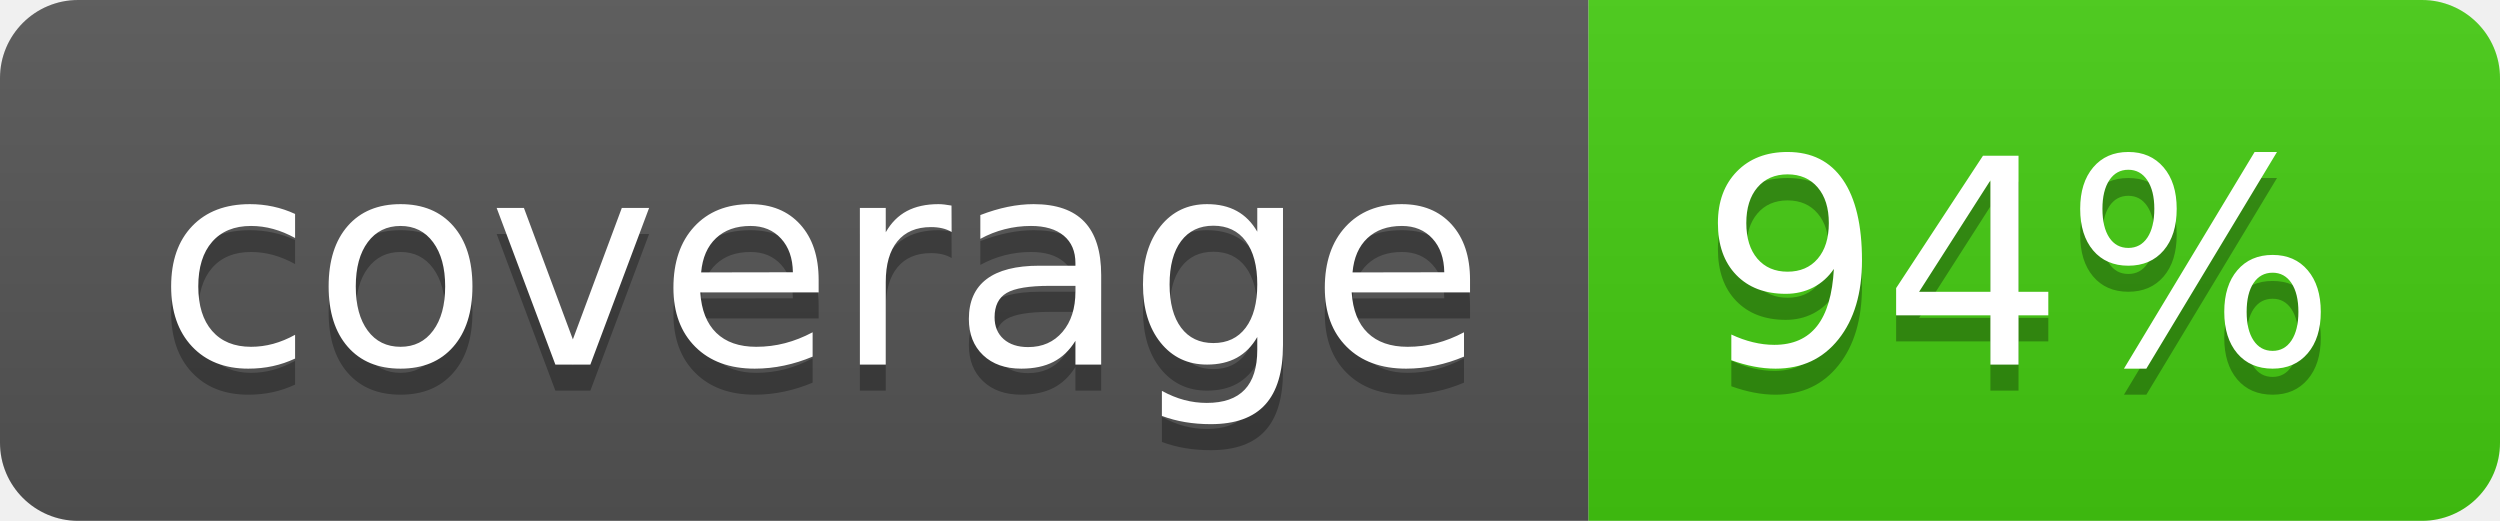
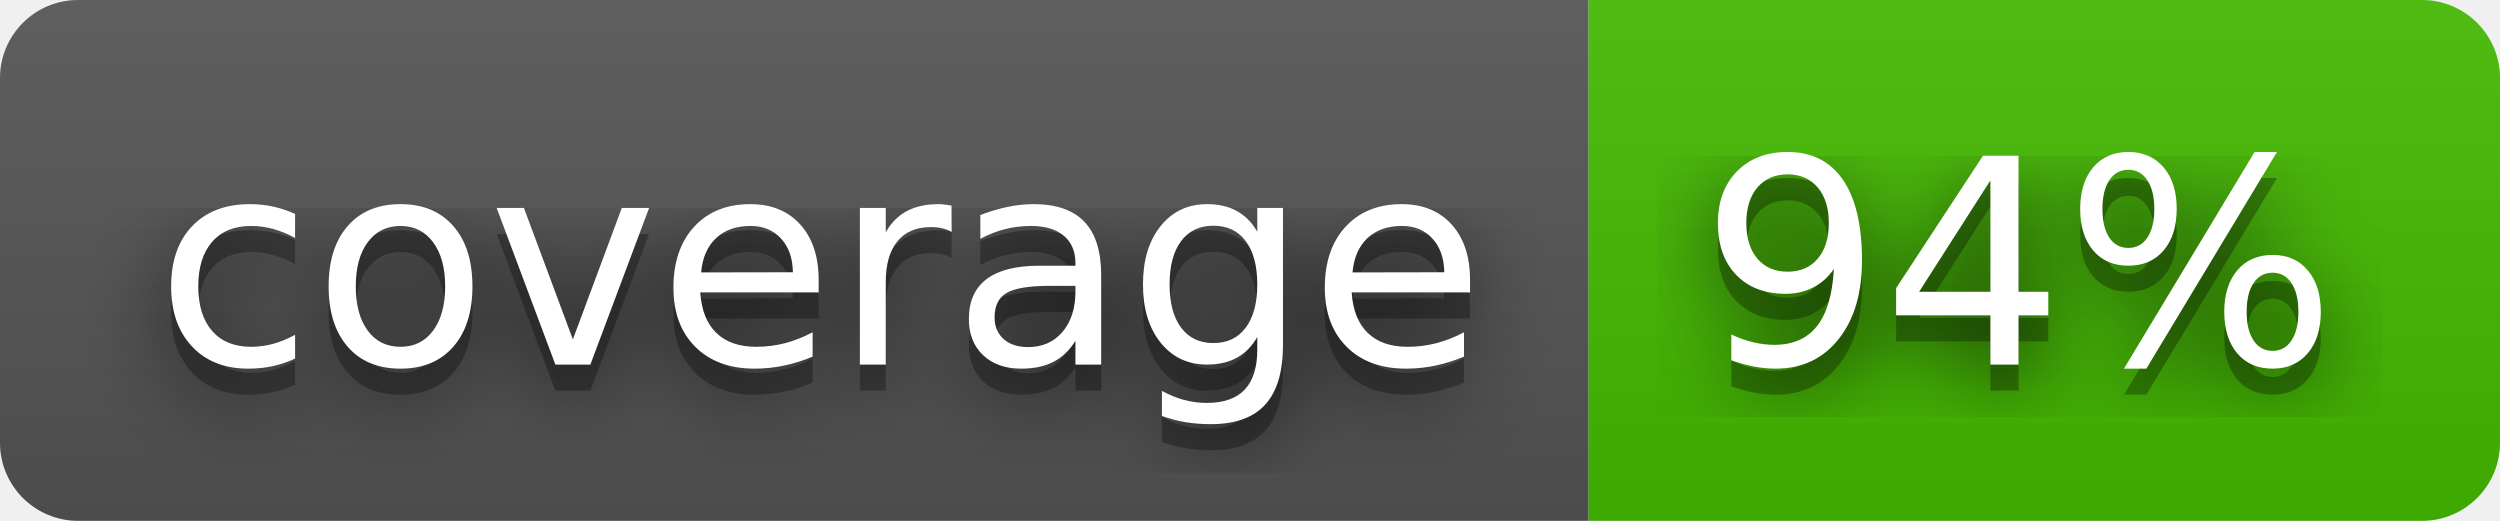
<svg xmlns="http://www.w3.org/2000/svg" width="96" height="20" role="img" aria-label="coverage: 94%">
+   <filter id="blur">
+     <feGaussianBlur stdDeviation="16" />
+   </filter>
  <linearGradient id="s" x2="0" y2="100%">
    <stop offset="0" stop-color="#bbb" stop-opacity=".1" />
    <stop offset="1" stop-opacity=".1" />
  </linearGradient>
  <clipPath id="r">
-     <rect width="96" height="20" rx="3" fill="#fff" />
+     <rect width="96" height="20" rx="3" />
  </clipPath>
  <g clip-path="url(#r)">
    <rect width="61" height="20" fill="#555" />
-     <rect x="61" width="35" height="20" fill="#4c1" />
+     <rect x="61" width="35" height="20" fill="#4b0" />
    <rect width="96" height="20" fill="url(#s)" />
  </g>
  <g fill="#fff" text-anchor="middle" font-family="Verdana,Geneva,DejaVu Sans,sans-serif" text-rendering="geometricPrecision" font-size="110">
-     <text aria-hidden="true" x="315" y="150" fill="#010101" fill-opacity=".3" transform="scale(.1)" textLength="510">coverage</text>
-     <text x="315" y="140" transform="scale(.1)" fill="#fff" textLength="510">coverage</text>
-     <text aria-hidden="true" x="775" y="150" fill="#010101" fill-opacity=".3" transform="scale(.1)" textLength="250">94%</text>
-     <text x="775" y="140" transform="scale(.1)" fill="#fff" textLength="250">94%</text>
+     <g transform="scale(.1)">
+       <g aria-hidden="true" fill="#010101">
+         <text x="315" y="150" fill-opacity=".8" filter="url(#blur)" textLength="510">coverage</text>
+         <text x="315" y="150" fill-opacity=".3" textLength="510">coverage</text>
+       </g>
+       <text x="315" y="140" textLength="510">coverage</text>
+     </g>
+     <g transform="scale(.1)">
+       <g aria-hidden="true" fill="#010101">
+         <text x="775" y="150" fill-opacity=".8" filter="url(#blur)" textLength="250">94%</text>
+         <text x="775" y="150" fill-opacity=".3" textLength="250">94%</text>
+       </g>
+       <text x="775" y="140" textLength="250">94%</text>
+     </g>
  </g>
</svg>
